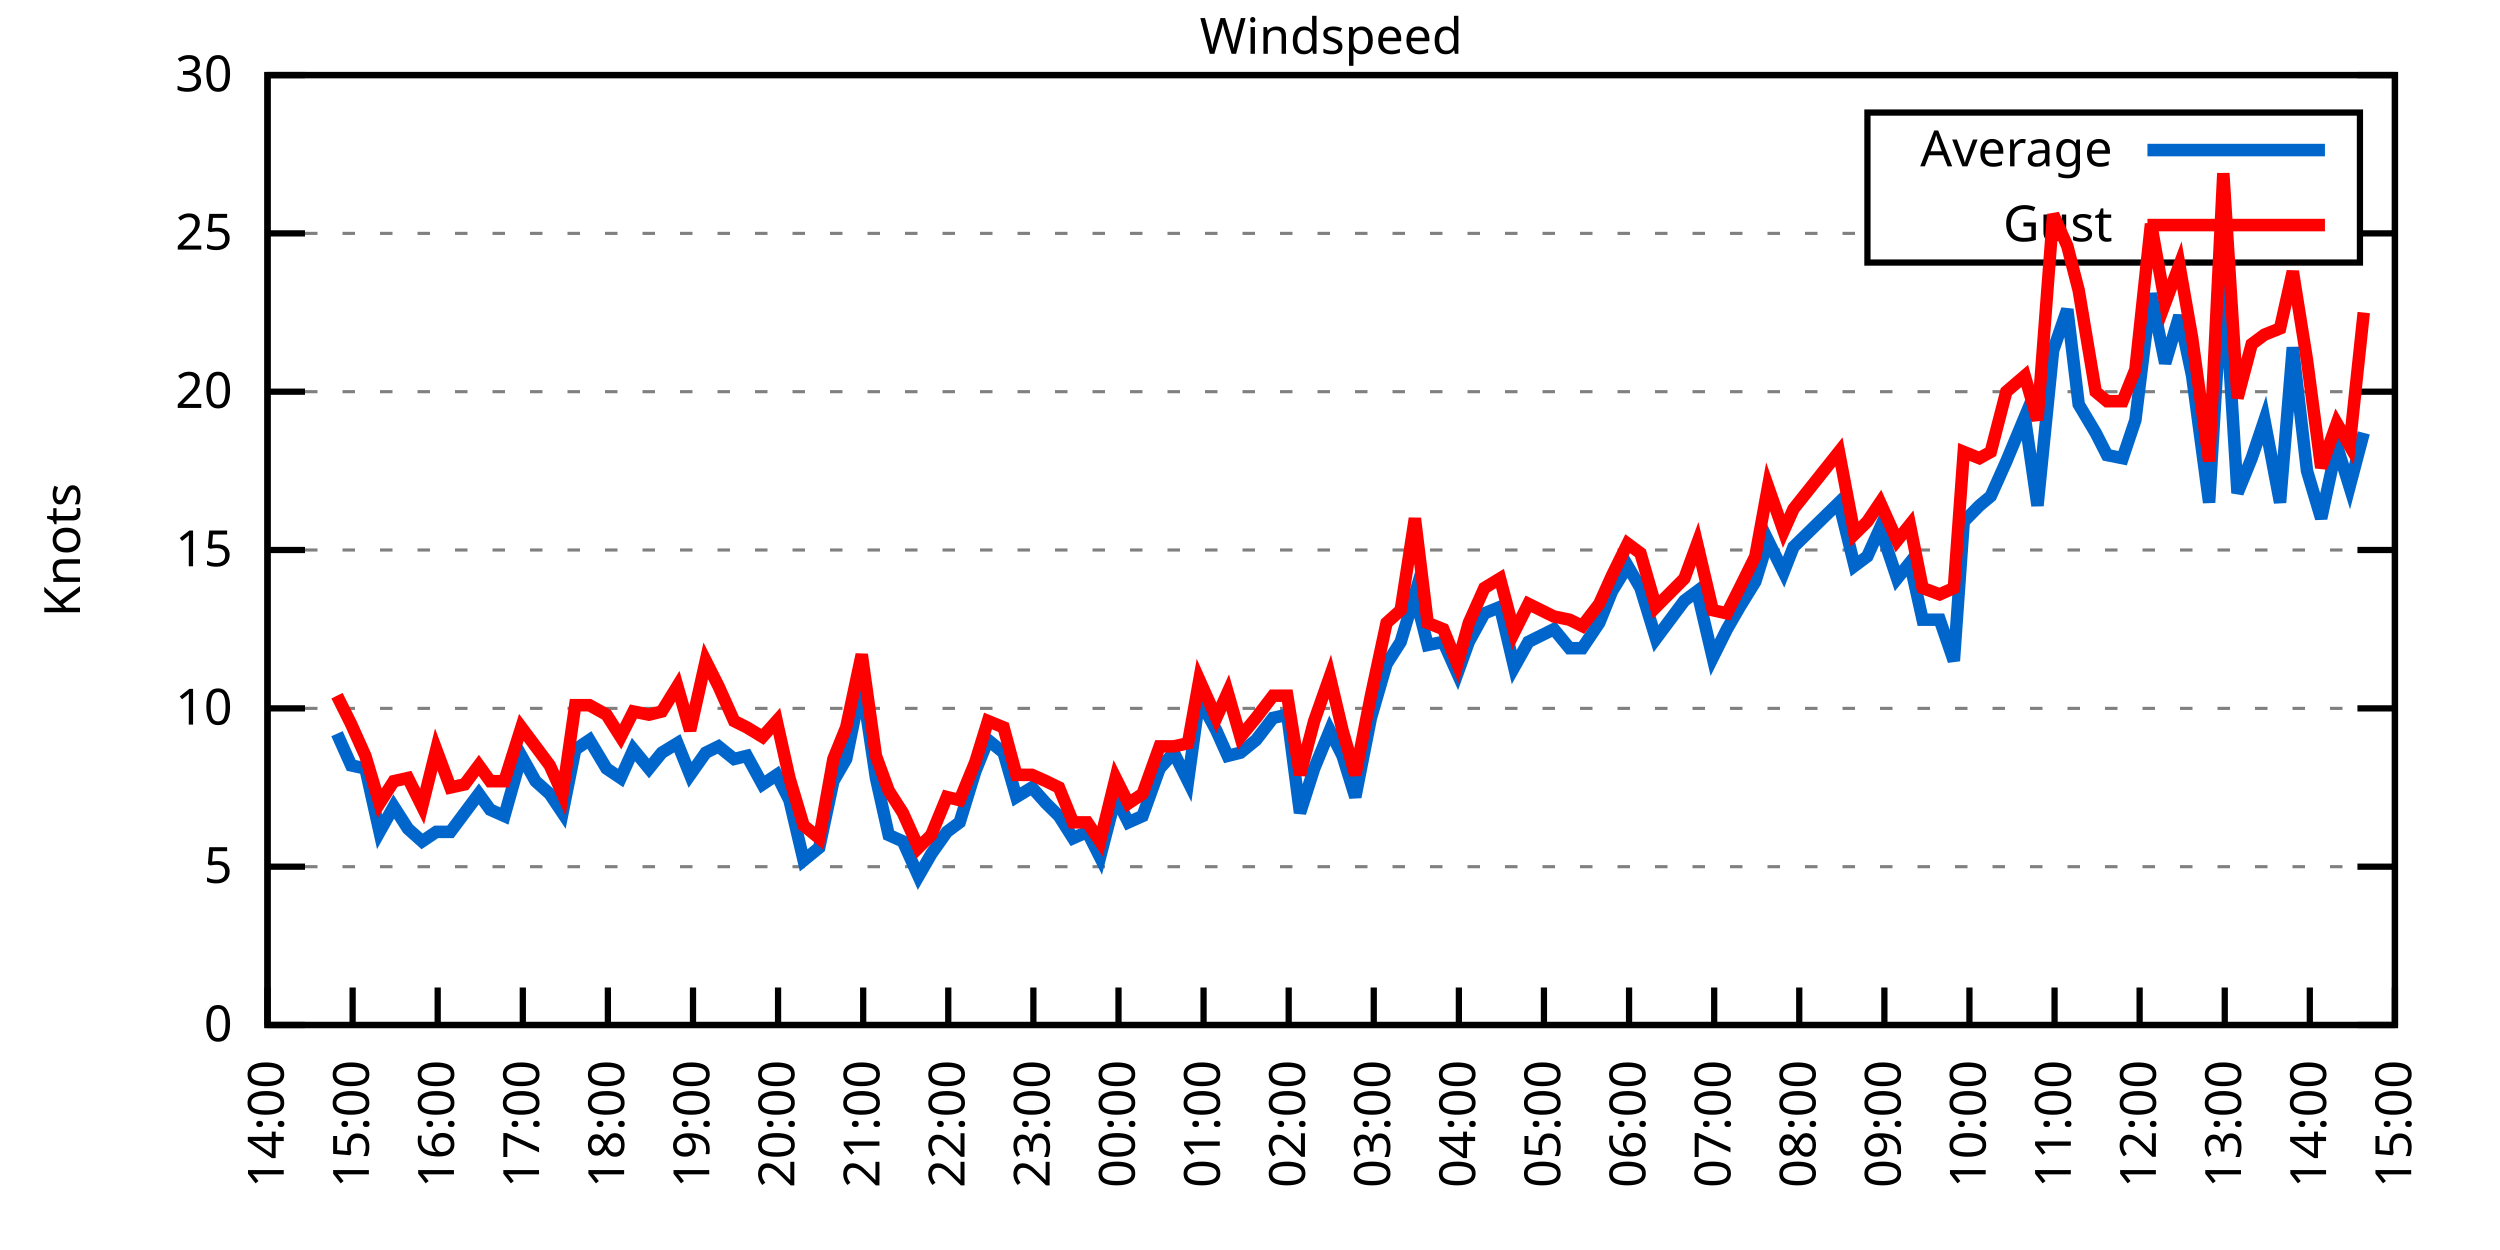
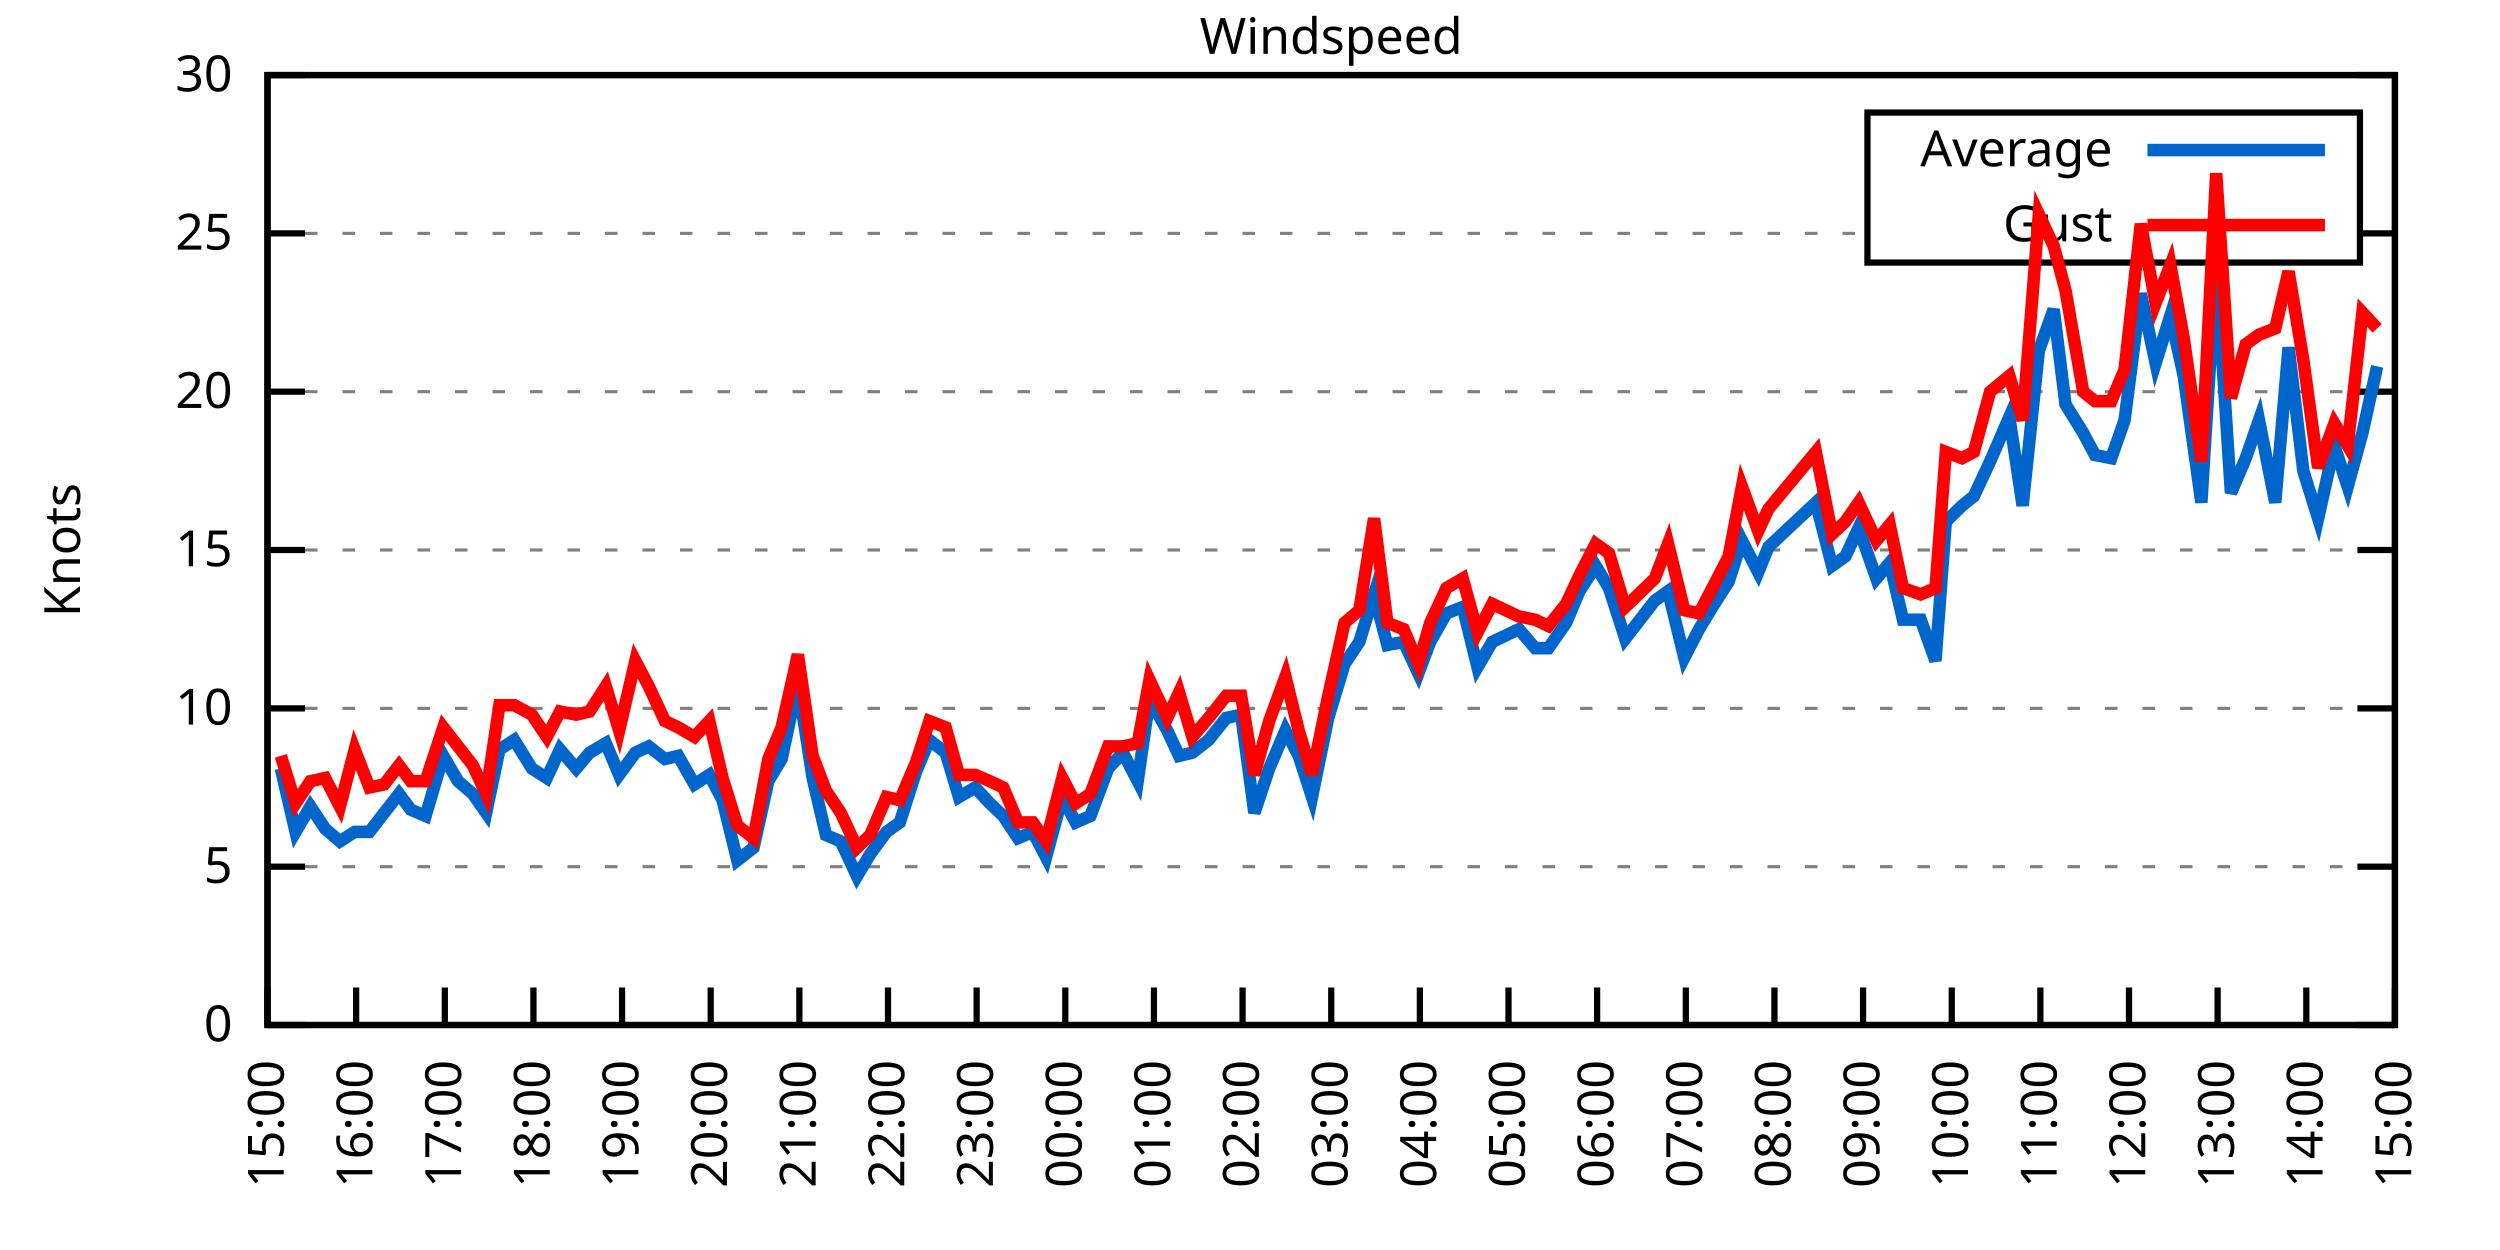
<svg xmlns="http://www.w3.org/2000/svg" xmlns:xlink="http://www.w3.org/1999/xlink" width="400" height="200" viewBox="0 0 400 200">
  <g id="gnuplot_canvas">
    <rect x="0" y="0" width="400" height="200" fill="none" />
    <defs>
      <circle id="gpDot" r="0.5" stroke-width="0.5" stroke="currentColor" />
      <path id="gpPt0" stroke-width="0.333" stroke="currentColor" d="M-1,0 h2 M0,-1 v2" />
      <path id="gpPt1" stroke-width="0.333" stroke="currentColor" d="M-1,-1 L1,1 M1,-1 L-1,1" />
      <path id="gpPt2" stroke-width="0.333" stroke="currentColor" d="M-1,0 L1,0 M0,-1 L0,1 M-1,-1 L1,1 M-1,1 L1,-1" />
      <rect id="gpPt3" stroke-width="0.333" stroke="currentColor" x="-1" y="-1" width="2" height="2" />
      <rect id="gpPt4" stroke-width="0.333" stroke="currentColor" fill="currentColor" x="-1" y="-1" width="2" height="2" />
      <circle id="gpPt5" stroke-width="0.333" stroke="currentColor" cx="0" cy="0" r="1" />
      <use xlink:href="#gpPt5" id="gpPt6" fill="currentColor" stroke="none" />
      <path id="gpPt7" stroke-width="0.333" stroke="currentColor" d="M0,-1.33 L-1.33,0.67 L1.33,0.67 z" />
      <use xlink:href="#gpPt7" id="gpPt8" fill="currentColor" stroke="none" />
      <use xlink:href="#gpPt7" id="gpPt9" stroke="currentColor" transform="rotate(180)" />
      <use xlink:href="#gpPt9" id="gpPt10" fill="currentColor" stroke="none" />
      <use xlink:href="#gpPt3" id="gpPt11" stroke="currentColor" transform="rotate(45)" />
      <use xlink:href="#gpPt11" id="gpPt12" fill="currentColor" stroke="none" />
      <path id="gpPt13" stroke-width="0.333" stroke="currentColor" d="M0,1.330 L1.265,0.411 L0.782,-1.067 L-0.782,-1.076 L-1.265,0.411 z" />
      <use xlink:href="#gpPt13" id="gpPt14" fill="currentColor" stroke="none" />
      <filter id="textbox" filterUnits="objectBoundingBox" x="0" y="0" height="1" width="1">
        <feFlood flood-color="white" flood-opacity="1" result="bgnd" />
        <feComposite in="SourceGraphic" in2="bgnd" operator="atop" />
      </filter>
      <filter id="greybox" filterUnits="objectBoundingBox" x="0" y="0" height="1" width="1">
        <feFlood flood-color="lightgrey" flood-opacity="1" result="grey" />
        <feComposite in="SourceGraphic" in2="grey" operator="atop" />
      </filter>
    </defs>
    <g fill="none" color="white" stroke="currentColor" stroke-width="1.00" stroke-linecap="butt" stroke-linejoin="miter">
</g>
    <g fill="none" color="black" stroke="currentColor" stroke-width="1.00" stroke-linecap="butt" stroke-linejoin="miter">
      <g stroke="none" shape-rendering="crispEdges">
        <polygon fill="rgb(255, 255, 255)" points="42.80,164.00 383.18,164.00 383.18,12.02 42.80,12.02 " />
      </g>
    </g>
    <g fill="none" color="black" stroke="currentColor" stroke-width="1.00" stroke-linecap="butt" stroke-linejoin="miter">
</g>
    <g fill="none" color="black" stroke="black" stroke-width="0.50" stroke-linecap="butt" stroke-linejoin="miter">
</g>
    <g fill="none" color="gray" stroke="currentColor" stroke-width="0.50" stroke-linecap="butt" stroke-linejoin="miter">
      <path stroke="gray" stroke-dasharray="2,4" class="gridline" d="M42.80,164.00 L383.19,164.00  " />
    </g>
    <g fill="none" color="gray" stroke="gray" stroke-width="1.00" stroke-linecap="butt" stroke-linejoin="miter">
</g>
    <g fill="none" color="black" stroke="currentColor" stroke-width="1.00" stroke-linecap="butt" stroke-linejoin="miter">
      <path stroke="black" d="M42.80,164.00 L48.80,164.00 M383.19,164.00 L377.19,164.00  " />
      <g transform="translate(37.20,166.60)" stroke="none" fill="black" font-family="Sans" font-size="8.00" text-anchor="end">
        <text>
          <tspan font-family="Sans"> 0</tspan>
        </text>
      </g>
    </g>
    <g fill="none" color="black" stroke="currentColor" stroke-width="1.00" stroke-linecap="butt" stroke-linejoin="miter">
</g>
    <g fill="none" color="black" stroke="black" stroke-width="0.50" stroke-linecap="butt" stroke-linejoin="miter">
</g>
    <g fill="none" color="gray" stroke="currentColor" stroke-width="0.50" stroke-linecap="butt" stroke-linejoin="miter">
      <path stroke="gray" stroke-dasharray="2,4" class="gridline" d="M42.80,138.67 L383.19,138.67  " />
    </g>
    <g fill="none" color="gray" stroke="gray" stroke-width="1.00" stroke-linecap="butt" stroke-linejoin="miter">
</g>
    <g fill="none" color="black" stroke="currentColor" stroke-width="1.00" stroke-linecap="butt" stroke-linejoin="miter">
      <path stroke="black" d="M42.80,138.67 L48.80,138.67 M383.19,138.67 L377.19,138.67  " />
      <g transform="translate(37.20,141.27)" stroke="none" fill="black" font-family="Sans" font-size="8.00" text-anchor="end">
        <text>
          <tspan font-family="Sans"> 5</tspan>
        </text>
      </g>
    </g>
    <g fill="none" color="black" stroke="currentColor" stroke-width="1.00" stroke-linecap="butt" stroke-linejoin="miter">
</g>
    <g fill="none" color="black" stroke="black" stroke-width="0.50" stroke-linecap="butt" stroke-linejoin="miter">
</g>
    <g fill="none" color="gray" stroke="currentColor" stroke-width="0.50" stroke-linecap="butt" stroke-linejoin="miter">
      <path stroke="gray" stroke-dasharray="2,4" class="gridline" d="M42.80,113.34 L383.19,113.34  " />
    </g>
    <g fill="none" color="gray" stroke="gray" stroke-width="1.00" stroke-linecap="butt" stroke-linejoin="miter">
</g>
    <g fill="none" color="black" stroke="currentColor" stroke-width="1.00" stroke-linecap="butt" stroke-linejoin="miter">
      <path stroke="black" d="M42.80,113.34 L48.80,113.34 M383.19,113.34 L377.19,113.34  " />
      <g transform="translate(37.20,115.94)" stroke="none" fill="black" font-family="Sans" font-size="8.00" text-anchor="end">
        <text>
          <tspan font-family="Sans"> 10</tspan>
        </text>
      </g>
    </g>
    <g fill="none" color="black" stroke="currentColor" stroke-width="1.00" stroke-linecap="butt" stroke-linejoin="miter">
</g>
    <g fill="none" color="black" stroke="black" stroke-width="0.50" stroke-linecap="butt" stroke-linejoin="miter">
</g>
    <g fill="none" color="gray" stroke="currentColor" stroke-width="0.50" stroke-linecap="butt" stroke-linejoin="miter">
      <path stroke="gray" stroke-dasharray="2,4" class="gridline" d="M42.80,88.00 L383.19,88.00  " />
    </g>
    <g fill="none" color="gray" stroke="gray" stroke-width="1.00" stroke-linecap="butt" stroke-linejoin="miter">
</g>
    <g fill="none" color="black" stroke="currentColor" stroke-width="1.00" stroke-linecap="butt" stroke-linejoin="miter">
      <path stroke="black" d="M42.80,88.00 L48.80,88.00 M383.19,88.00 L377.19,88.00  " />
      <g transform="translate(37.20,90.60)" stroke="none" fill="black" font-family="Sans" font-size="8.00" text-anchor="end">
        <text>
          <tspan font-family="Sans"> 15</tspan>
        </text>
      </g>
    </g>
    <g fill="none" color="black" stroke="currentColor" stroke-width="1.00" stroke-linecap="butt" stroke-linejoin="miter">
</g>
    <g fill="none" color="black" stroke="black" stroke-width="0.50" stroke-linecap="butt" stroke-linejoin="miter">
</g>
    <g fill="none" color="gray" stroke="currentColor" stroke-width="0.50" stroke-linecap="butt" stroke-linejoin="miter">
      <path stroke="gray" stroke-dasharray="2,4" class="gridline" d="M42.80,62.67 L383.19,62.67  " />
    </g>
    <g fill="none" color="gray" stroke="gray" stroke-width="1.00" stroke-linecap="butt" stroke-linejoin="miter">
</g>
    <g fill="none" color="black" stroke="currentColor" stroke-width="1.00" stroke-linecap="butt" stroke-linejoin="miter">
      <path stroke="black" d="M42.80,62.67 L48.80,62.67 M383.19,62.67 L377.19,62.67  " />
      <g transform="translate(37.20,65.27)" stroke="none" fill="black" font-family="Sans" font-size="8.00" text-anchor="end">
        <text>
          <tspan font-family="Sans"> 20</tspan>
        </text>
      </g>
    </g>
    <g fill="none" color="black" stroke="currentColor" stroke-width="1.00" stroke-linecap="butt" stroke-linejoin="miter">
</g>
    <g fill="none" color="black" stroke="black" stroke-width="0.50" stroke-linecap="butt" stroke-linejoin="miter">
</g>
    <g fill="none" color="gray" stroke="currentColor" stroke-width="0.50" stroke-linecap="butt" stroke-linejoin="miter">
      <path stroke="gray" stroke-dasharray="2,4" class="gridline" d="M42.80,37.34 L298.79,37.34 M377.59,37.34 L383.19,37.34  " />
    </g>
    <g fill="none" color="gray" stroke="gray" stroke-width="1.00" stroke-linecap="butt" stroke-linejoin="miter">
</g>
    <g fill="none" color="black" stroke="currentColor" stroke-width="1.00" stroke-linecap="butt" stroke-linejoin="miter">
      <path stroke="black" d="M42.80,37.34 L48.80,37.34 M383.19,37.34 L377.19,37.34  " />
      <g transform="translate(37.20,39.94)" stroke="none" fill="black" font-family="Sans" font-size="8.00" text-anchor="end">
        <text>
          <tspan font-family="Sans"> 25</tspan>
        </text>
      </g>
    </g>
    <g fill="none" color="black" stroke="currentColor" stroke-width="1.00" stroke-linecap="butt" stroke-linejoin="miter">
</g>
    <g fill="none" color="black" stroke="black" stroke-width="0.50" stroke-linecap="butt" stroke-linejoin="miter">
</g>
    <g fill="none" color="gray" stroke="currentColor" stroke-width="0.50" stroke-linecap="butt" stroke-linejoin="miter">
      <path stroke="gray" stroke-dasharray="2,4" class="gridline" d="M42.80,12.01 L383.19,12.01  " />
    </g>
    <g fill="none" color="gray" stroke="gray" stroke-width="1.00" stroke-linecap="butt" stroke-linejoin="miter">
</g>
    <g fill="none" color="black" stroke="currentColor" stroke-width="1.00" stroke-linecap="butt" stroke-linejoin="miter">
      <path stroke="black" d="M42.80,12.01 L48.80,12.01 M383.19,12.01 L377.19,12.01  " />
      <g transform="translate(37.20,14.61)" stroke="none" fill="black" font-family="Sans" font-size="8.00" text-anchor="end">
        <text>
          <tspan font-family="Sans"> 30</tspan>
        </text>
      </g>
    </g>
    <g fill="none" color="black" stroke="currentColor" stroke-width="1.00" stroke-linecap="butt" stroke-linejoin="miter">
      <path stroke="black" d="M42.80,164.00 L42.80,158.00  " />
      <g transform="translate(45.40,169.60) rotate(270.00)" stroke="none" fill="black" font-family="Sans" font-size="8.00" text-anchor="end">
        <text>
-           <tspan font-family="Sans">14:00</tspan>
-         </text>
-       </g>
-     </g>
-     <g fill="none" color="black" stroke="currentColor" stroke-width="1.00" stroke-linecap="butt" stroke-linejoin="miter">
-       <path stroke="black" d="M56.42,164.00 L56.42,158.00  " />
-       <g transform="translate(59.02,169.60) rotate(270.00)" stroke="none" fill="black" font-family="Sans" font-size="8.00" text-anchor="end">
-         <text>
          <tspan font-family="Sans">15:00</tspan>
        </text>
      </g>
    </g>
    <g fill="none" color="black" stroke="currentColor" stroke-width="1.00" stroke-linecap="butt" stroke-linejoin="miter">
-       <path stroke="black" d="M70.03,164.00 L70.03,158.00  " />
-       <g transform="translate(72.63,169.60) rotate(270.00)" stroke="none" fill="black" font-family="Sans" font-size="8.00" text-anchor="end">
+       <path stroke="black" d="M56.98,164.00 L56.98,158.00  " />
+       <g transform="translate(59.58,169.60) rotate(270.00)" stroke="none" fill="black" font-family="Sans" font-size="8.00" text-anchor="end">
        <text>
          <tspan font-family="Sans">16:00</tspan>
        </text>
      </g>
    </g>
    <g fill="none" color="black" stroke="currentColor" stroke-width="1.00" stroke-linecap="butt" stroke-linejoin="miter">
-       <path stroke="black" d="M83.65,164.00 L83.65,158.00  " />
-       <g transform="translate(86.25,169.60) rotate(270.00)" stroke="none" fill="black" font-family="Sans" font-size="8.00" text-anchor="end">
+       <path stroke="black" d="M71.17,164.00 L71.17,158.00  " />
+       <g transform="translate(73.77,169.60) rotate(270.00)" stroke="none" fill="black" font-family="Sans" font-size="8.00" text-anchor="end">
        <text>
          <tspan font-family="Sans">17:00</tspan>
        </text>
      </g>
    </g>
    <g fill="none" color="black" stroke="currentColor" stroke-width="1.00" stroke-linecap="butt" stroke-linejoin="miter">
-       <path stroke="black" d="M97.26,164.00 L97.26,158.00  " />
-       <g transform="translate(99.86,169.60) rotate(270.00)" stroke="none" fill="black" font-family="Sans" font-size="8.00" text-anchor="end">
+       <path stroke="black" d="M85.35,164.00 L85.35,158.00  " />
+       <g transform="translate(87.95,169.60) rotate(270.00)" stroke="none" fill="black" font-family="Sans" font-size="8.00" text-anchor="end">
        <text>
          <tspan font-family="Sans">18:00</tspan>
        </text>
      </g>
    </g>
    <g fill="none" color="black" stroke="currentColor" stroke-width="1.00" stroke-linecap="butt" stroke-linejoin="miter">
-       <path stroke="black" d="M110.88,164.00 L110.88,158.00  " />
-       <g transform="translate(113.48,169.60) rotate(270.00)" stroke="none" fill="black" font-family="Sans" font-size="8.00" text-anchor="end">
+       <path stroke="black" d="M99.53,164.00 L99.53,158.00  " />
+       <g transform="translate(102.13,169.60) rotate(270.00)" stroke="none" fill="black" font-family="Sans" font-size="8.00" text-anchor="end">
        <text>
          <tspan font-family="Sans">19:00</tspan>
        </text>
      </g>
    </g>
    <g fill="none" color="black" stroke="currentColor" stroke-width="1.00" stroke-linecap="butt" stroke-linejoin="miter">
-       <path stroke="black" d="M124.49,164.00 L124.49,158.00  " />
-       <g transform="translate(127.09,169.60) rotate(270.00)" stroke="none" fill="black" font-family="Sans" font-size="8.00" text-anchor="end">
+       <path stroke="black" d="M113.71,164.00 L113.71,158.00  " />
+       <g transform="translate(116.31,169.60) rotate(270.00)" stroke="none" fill="black" font-family="Sans" font-size="8.00" text-anchor="end">
        <text>
          <tspan font-family="Sans">20:00</tspan>
        </text>
      </g>
    </g>
    <g fill="none" color="black" stroke="currentColor" stroke-width="1.00" stroke-linecap="butt" stroke-linejoin="miter">
-       <path stroke="black" d="M138.11,164.00 L138.11,158.00  " />
-       <g transform="translate(140.71,169.60) rotate(270.00)" stroke="none" fill="black" font-family="Sans" font-size="8.00" text-anchor="end">
+       <path stroke="black" d="M127.90,164.00 L127.90,158.00  " />
+       <g transform="translate(130.50,169.60) rotate(270.00)" stroke="none" fill="black" font-family="Sans" font-size="8.00" text-anchor="end">
        <text>
          <tspan font-family="Sans">21:00</tspan>
        </text>
      </g>
    </g>
    <g fill="none" color="black" stroke="currentColor" stroke-width="1.00" stroke-linecap="butt" stroke-linejoin="miter">
-       <path stroke="black" d="M151.72,164.00 L151.72,158.00  " />
-       <g transform="translate(154.32,169.60) rotate(270.00)" stroke="none" fill="black" font-family="Sans" font-size="8.00" text-anchor="end">
+       <path stroke="black" d="M142.08,164.00 L142.08,158.00  " />
+       <g transform="translate(144.68,169.60) rotate(270.00)" stroke="none" fill="black" font-family="Sans" font-size="8.00" text-anchor="end">
        <text>
          <tspan font-family="Sans">22:00</tspan>
        </text>
      </g>
    </g>
    <g fill="none" color="black" stroke="currentColor" stroke-width="1.00" stroke-linecap="butt" stroke-linejoin="miter">
-       <path stroke="black" d="M165.34,164.00 L165.34,158.00  " />
-       <g transform="translate(167.94,169.60) rotate(270.00)" stroke="none" fill="black" font-family="Sans" font-size="8.00" text-anchor="end">
+       <path stroke="black" d="M156.26,164.00 L156.26,158.00  " />
+       <g transform="translate(158.86,169.60) rotate(270.00)" stroke="none" fill="black" font-family="Sans" font-size="8.00" text-anchor="end">
        <text>
          <tspan font-family="Sans">23:00</tspan>
        </text>
      </g>
    </g>
    <g fill="none" color="black" stroke="currentColor" stroke-width="1.00" stroke-linecap="butt" stroke-linejoin="miter">
-       <path stroke="black" d="M178.96,164.00 L178.96,158.00  " />
-       <g transform="translate(181.56,169.60) rotate(270.00)" stroke="none" fill="black" font-family="Sans" font-size="8.00" text-anchor="end">
+       <path stroke="black" d="M170.45,164.00 L170.45,158.00  " />
+       <g transform="translate(173.05,169.60) rotate(270.00)" stroke="none" fill="black" font-family="Sans" font-size="8.00" text-anchor="end">
        <text>
          <tspan font-family="Sans">00:00</tspan>
        </text>
      </g>
    </g>
    <g fill="none" color="black" stroke="currentColor" stroke-width="1.00" stroke-linecap="butt" stroke-linejoin="miter">
-       <path stroke="black" d="M192.57,164.00 L192.57,158.00  " />
-       <g transform="translate(195.17,169.60) rotate(270.00)" stroke="none" fill="black" font-family="Sans" font-size="8.00" text-anchor="end">
+       <path stroke="black" d="M184.63,164.00 L184.63,158.00  " />
+       <g transform="translate(187.23,169.60) rotate(270.00)" stroke="none" fill="black" font-family="Sans" font-size="8.00" text-anchor="end">
        <text>
          <tspan font-family="Sans">01:00</tspan>
        </text>
      </g>
    </g>
    <g fill="none" color="black" stroke="currentColor" stroke-width="1.00" stroke-linecap="butt" stroke-linejoin="miter">
-       <path stroke="black" d="M206.19,164.00 L206.19,158.00  " />
-       <g transform="translate(208.79,169.60) rotate(270.00)" stroke="none" fill="black" font-family="Sans" font-size="8.00" text-anchor="end">
+       <path stroke="black" d="M198.81,164.00 L198.81,158.00  " />
+       <g transform="translate(201.41,169.60) rotate(270.00)" stroke="none" fill="black" font-family="Sans" font-size="8.00" text-anchor="end">
        <text>
          <tspan font-family="Sans">02:00</tspan>
        </text>
      </g>
    </g>
    <g fill="none" color="black" stroke="currentColor" stroke-width="1.00" stroke-linecap="butt" stroke-linejoin="miter">
-       <path stroke="black" d="M219.80,164.00 L219.80,158.00  " />
-       <g transform="translate(222.40,169.60) rotate(270.00)" stroke="none" fill="black" font-family="Sans" font-size="8.00" text-anchor="end">
+       <path stroke="black" d="M213.00,164.00 L213.00,158.00  " />
+       <g transform="translate(215.60,169.60) rotate(270.00)" stroke="none" fill="black" font-family="Sans" font-size="8.00" text-anchor="end">
        <text>
          <tspan font-family="Sans">03:00</tspan>
        </text>
      </g>
    </g>
    <g fill="none" color="black" stroke="currentColor" stroke-width="1.00" stroke-linecap="butt" stroke-linejoin="miter">
-       <path stroke="black" d="M233.42,164.00 L233.42,158.00  " />
-       <g transform="translate(236.02,169.60) rotate(270.00)" stroke="none" fill="black" font-family="Sans" font-size="8.00" text-anchor="end">
+       <path stroke="black" d="M227.18,164.00 L227.18,158.00  " />
+       <g transform="translate(229.78,169.60) rotate(270.00)" stroke="none" fill="black" font-family="Sans" font-size="8.00" text-anchor="end">
        <text>
          <tspan font-family="Sans">04:00</tspan>
        </text>
      </g>
    </g>
    <g fill="none" color="black" stroke="currentColor" stroke-width="1.00" stroke-linecap="butt" stroke-linejoin="miter">
-       <path stroke="black" d="M247.03,164.00 L247.03,158.00  " />
-       <g transform="translate(249.63,169.60) rotate(270.00)" stroke="none" fill="black" font-family="Sans" font-size="8.00" text-anchor="end">
+       <path stroke="black" d="M241.36,164.00 L241.36,158.00  " />
+       <g transform="translate(243.96,169.60) rotate(270.00)" stroke="none" fill="black" font-family="Sans" font-size="8.00" text-anchor="end">
        <text>
          <tspan font-family="Sans">05:00</tspan>
        </text>
      </g>
    </g>
    <g fill="none" color="black" stroke="currentColor" stroke-width="1.00" stroke-linecap="butt" stroke-linejoin="miter">
-       <path stroke="black" d="M260.65,164.00 L260.65,158.00  " />
-       <g transform="translate(263.25,169.60) rotate(270.00)" stroke="none" fill="black" font-family="Sans" font-size="8.00" text-anchor="end">
+       <path stroke="black" d="M255.54,164.00 L255.54,158.00  " />
+       <g transform="translate(258.14,169.60) rotate(270.00)" stroke="none" fill="black" font-family="Sans" font-size="8.00" text-anchor="end">
        <text>
          <tspan font-family="Sans">06:00</tspan>
        </text>
      </g>
    </g>
    <g fill="none" color="black" stroke="currentColor" stroke-width="1.00" stroke-linecap="butt" stroke-linejoin="miter">
-       <path stroke="black" d="M274.27,164.00 L274.27,158.00  " />
-       <g transform="translate(276.87,169.60) rotate(270.00)" stroke="none" fill="black" font-family="Sans" font-size="8.00" text-anchor="end">
+       <path stroke="black" d="M269.73,164.00 L269.73,158.00  " />
+       <g transform="translate(272.33,169.60) rotate(270.00)" stroke="none" fill="black" font-family="Sans" font-size="8.00" text-anchor="end">
        <text>
          <tspan font-family="Sans">07:00</tspan>
        </text>
      </g>
    </g>
    <g fill="none" color="black" stroke="currentColor" stroke-width="1.00" stroke-linecap="butt" stroke-linejoin="miter">
-       <path stroke="black" d="M287.88,164.00 L287.88,158.00  " />
-       <g transform="translate(290.48,169.60) rotate(270.00)" stroke="none" fill="black" font-family="Sans" font-size="8.00" text-anchor="end">
+       <path stroke="black" d="M283.91,164.00 L283.91,158.00  " />
+       <g transform="translate(286.51,169.60) rotate(270.00)" stroke="none" fill="black" font-family="Sans" font-size="8.00" text-anchor="end">
        <text>
          <tspan font-family="Sans">08:00</tspan>
        </text>
      </g>
    </g>
    <g fill="none" color="black" stroke="currentColor" stroke-width="1.00" stroke-linecap="butt" stroke-linejoin="miter">
-       <path stroke="black" d="M301.50,164.00 L301.50,158.00  " />
-       <g transform="translate(304.10,169.60) rotate(270.00)" stroke="none" fill="black" font-family="Sans" font-size="8.00" text-anchor="end">
+       <path stroke="black" d="M298.09,164.00 L298.09,158.00  " />
+       <g transform="translate(300.69,169.60) rotate(270.00)" stroke="none" fill="black" font-family="Sans" font-size="8.00" text-anchor="end">
        <text>
          <tspan font-family="Sans">09:00</tspan>
        </text>
      </g>
    </g>
    <g fill="none" color="black" stroke="currentColor" stroke-width="1.00" stroke-linecap="butt" stroke-linejoin="miter">
-       <path stroke="black" d="M315.11,164.00 L315.11,158.00  " />
-       <g transform="translate(317.71,169.60) rotate(270.00)" stroke="none" fill="black" font-family="Sans" font-size="8.00" text-anchor="end">
+       <path stroke="black" d="M312.28,164.00 L312.28,158.00  " />
+       <g transform="translate(314.88,169.60) rotate(270.00)" stroke="none" fill="black" font-family="Sans" font-size="8.00" text-anchor="end">
        <text>
          <tspan font-family="Sans">10:00</tspan>
        </text>
      </g>
    </g>
    <g fill="none" color="black" stroke="currentColor" stroke-width="1.00" stroke-linecap="butt" stroke-linejoin="miter">
-       <path stroke="black" d="M328.73,164.00 L328.73,158.00  " />
-       <g transform="translate(331.33,169.60) rotate(270.00)" stroke="none" fill="black" font-family="Sans" font-size="8.00" text-anchor="end">
+       <path stroke="black" d="M326.46,164.00 L326.46,158.00  " />
+       <g transform="translate(329.06,169.60) rotate(270.00)" stroke="none" fill="black" font-family="Sans" font-size="8.00" text-anchor="end">
        <text>
          <tspan font-family="Sans">11:00</tspan>
        </text>
      </g>
    </g>
    <g fill="none" color="black" stroke="currentColor" stroke-width="1.00" stroke-linecap="butt" stroke-linejoin="miter">
-       <path stroke="black" d="M342.34,164.00 L342.34,158.00  " />
-       <g transform="translate(344.94,169.60) rotate(270.00)" stroke="none" fill="black" font-family="Sans" font-size="8.00" text-anchor="end">
+       <path stroke="black" d="M340.64,164.00 L340.64,158.00  " />
+       <g transform="translate(343.24,169.60) rotate(270.00)" stroke="none" fill="black" font-family="Sans" font-size="8.00" text-anchor="end">
        <text>
          <tspan font-family="Sans">12:00</tspan>
        </text>
      </g>
    </g>
    <g fill="none" color="black" stroke="currentColor" stroke-width="1.00" stroke-linecap="butt" stroke-linejoin="miter">
-       <path stroke="black" d="M355.96,164.00 L355.96,158.00  " />
-       <g transform="translate(358.56,169.60) rotate(270.00)" stroke="none" fill="black" font-family="Sans" font-size="8.00" text-anchor="end">
+       <path stroke="black" d="M354.82,164.00 L354.82,158.00  " />
+       <g transform="translate(357.42,169.60) rotate(270.00)" stroke="none" fill="black" font-family="Sans" font-size="8.00" text-anchor="end">
        <text>
          <tspan font-family="Sans">13:00</tspan>
        </text>
      </g>
    </g>
    <g fill="none" color="black" stroke="currentColor" stroke-width="1.00" stroke-linecap="butt" stroke-linejoin="miter">
-       <path stroke="black" d="M369.57,164.00 L369.57,158.00  " />
-       <g transform="translate(372.17,169.60) rotate(270.00)" stroke="none" fill="black" font-family="Sans" font-size="8.00" text-anchor="end">
+       <path stroke="black" d="M369.01,164.00 L369.01,158.00  " />
+       <g transform="translate(371.61,169.60) rotate(270.00)" stroke="none" fill="black" font-family="Sans" font-size="8.00" text-anchor="end">
        <text>
          <tspan font-family="Sans">14:00</tspan>
        </text>
      </g>
    </g>
    <g fill="none" color="black" stroke="currentColor" stroke-width="1.00" stroke-linecap="butt" stroke-linejoin="miter">
      <path stroke="black" d="M383.19,164.00 L383.19,158.00  " />
      <g transform="translate(385.79,169.60) rotate(270.00)" stroke="none" fill="black" font-family="Sans" font-size="8.00" text-anchor="end">
        <text>
          <tspan font-family="Sans">15:00</tspan>
        </text>
      </g>
    </g>
    <g fill="none" color="black" stroke="currentColor" stroke-width="1.00" stroke-linecap="butt" stroke-linejoin="miter">
</g>
    <g fill="none" color="black" stroke="currentColor" stroke-width="1.00" stroke-linecap="butt" stroke-linejoin="miter">
      <path stroke="black" d="M42.80,12.01 L42.80,164.00 L383.19,164.00 L383.19,12.01 L42.80,12.01 Z  " />
    </g>
    <g fill="none" color="black" stroke="currentColor" stroke-width="1.00" stroke-linecap="butt" stroke-linejoin="miter">
</g>
    <g fill="none" color="black" stroke="currentColor" stroke-width="1.00" stroke-linecap="butt" stroke-linejoin="miter">
      <path stroke="black" d="M298.79,42.01 L298.79,18.01 L377.59,18.01 L377.59,42.01 L298.79,42.01 Z  " />
    </g>
    <g id="Windspeed_plot_1">
      <g fill="none" color="white" stroke="black" stroke-width="2.00" stroke-linecap="butt" stroke-linejoin="miter">
</g>
      <g fill="none" color="black" stroke="currentColor" stroke-width="2.00" stroke-linecap="butt" stroke-linejoin="miter">
        <g transform="translate(337.99,26.61)" stroke="none" fill="black" font-family="Sans" font-size="8.00" text-anchor="end">
          <text>
            <tspan font-family="Sans">Average</tspan>
          </text>
        </g>
      </g>
      <g fill="none" color="black" stroke="currentColor" stroke-width="2.00" stroke-linecap="butt" stroke-linejoin="miter">
-         <path stroke="rgb(  0, 102, 204)" d="M343.59,24.01 L371.99,24.01 M53.92,117.39 L56.19,122.46 L58.46,122.96 L60.73,133.10 L63.00,129.04 L65.27,132.59   L67.54,134.62 L69.80,133.10 L72.07,133.10 L74.34,130.06 L76.61,127.02 L78.43,129.55 L80.70,130.56 L83.42,120.94   L85.69,124.99 L87.96,127.02 L90.00,130.06 L92.04,119.92 L94.31,118.40 L97.04,122.96 L99.30,124.48 L101.35,119.92   L103.84,122.96 L105.89,120.43 L108.38,118.91 L110.42,123.98 L112.92,120.43 L114.96,119.42 L117.46,121.44 L119.50,120.94   L122.00,125.50 L124.27,123.98 L126.31,128.03 L128.58,137.66 L131.07,135.63 L133.34,124.99 L135.39,121.44 L137.88,109.28   L140.15,124.48 L142.19,133.60 L144.46,134.62 L146.96,140.19 L149.00,136.64 L151.50,133.10 L153.54,131.58 L156.04,123.47   L158.08,118.40 L160.57,120.43 L162.62,127.52 L165.11,126.00 L167.38,128.54 L169.43,130.56 L171.69,134.11 L173.96,133.10   L176.01,137.15 L178.50,127.52 L180.54,131.58 L182.81,130.56 L185.54,122.96 L187.81,120.43 L190.08,124.99 L191.89,111.82   L194.61,116.88 L196.43,120.94 L198.47,120.43 L200.97,118.40 L203.69,114.86 L205.96,114.35 L208.00,130.06 L210.27,122.96   L212.77,116.88 L214.81,120.94 L216.85,127.52 L219.35,114.86 L221.85,106.24 L224.11,102.70 L226.38,95.10 L228.43,103.20   L230.92,102.70 L233.19,107.76 L235.01,102.70 L237.50,98.14 L240.00,97.12 L242.27,106.75 L244.54,102.70 L248.62,100.67   L251.12,103.71 L253.16,103.71 L255.88,99.66 L257.93,94.59 L260.42,90.54 L262.47,94.08 L264.96,102.19 L269.50,96.11   L271.54,94.59 L274.04,105.23 L276.31,100.67 L278.35,97.12 L280.85,93.07 L282.89,86.49 L285.38,91.55 L286.97,87.50   L294.23,80.41 L296.73,90.54 L298.77,89.02 L300.82,84.46 L303.54,92.56 L305.58,90.03 L307.62,99.15 L310.35,99.15   L312.62,105.74 L314.20,83.45 L316.70,80.91 L318.52,79.39 L321.01,73.82 L323.96,66.73 L326.00,80.91 L328.50,56.09   L330.77,49.50 L332.59,64.70 L335.31,69.26 L337.12,72.81 L339.62,73.31 L341.66,67.23 L344.16,46.97 L346.43,58.11   L348.70,50.51 L350.74,60.14 L353.46,80.41 L355.73,42.41 L358.00,78.89 L360.27,73.31 L362.31,67.23 L364.81,80.41   L366.85,55.58 L369.12,75.34 L371.39,82.94 L373.89,71.29 L375.93,77.87 L378.20,69.26  " />
+         <path stroke="rgb(  0, 102, 204)" d="M343.59,24.01 L371.99,24.01 M44.93,122.96 L47.29,133.10 L49.66,129.04 L52.02,132.59 L54.38,134.62 L56.75,133.10   L59.11,133.10 L61.47,130.06 L63.84,127.02 L65.73,129.55 L68.09,130.56 L70.93,120.94 L73.29,124.99 L75.66,127.02   L77.78,130.06 L79.91,119.92 L82.28,118.40 L85.11,122.96 L87.48,124.48 L89.60,119.92 L92.20,122.96 L94.33,120.43   L96.93,118.91 L99.06,123.98 L101.66,120.43 L103.79,119.42 L106.39,121.44 L108.51,120.94 L111.11,125.50 L113.48,123.98   L115.61,128.03 L117.97,137.66 L120.57,135.63 L122.93,124.99 L125.06,121.44 L127.66,109.28 L130.02,124.48 L132.15,133.60   L134.52,134.62 L137.12,140.19 L139.24,136.64 L141.84,133.10 L143.97,131.58 L146.57,123.47 L148.70,118.40 L151.30,120.43   L153.43,127.52 L156.03,126.00 L158.39,128.54 L160.52,130.56 L162.88,134.11 L165.25,133.10 L167.37,137.15 L169.97,127.52   L172.10,131.58 L174.46,130.56 L177.30,122.96 L179.67,120.43 L182.03,124.99 L183.92,111.82 L186.76,116.88 L188.65,120.94   L190.78,120.43 L193.38,118.40 L196.21,114.86 L198.58,114.35 L200.70,130.06 L203.07,122.96 L205.67,116.88 L207.79,120.94   L209.92,127.52 L212.52,114.86 L215.12,106.24 L217.49,102.70 L219.85,95.10 L221.98,103.20 L224.58,102.70 L226.94,107.76   L228.83,102.70 L231.43,98.14 L234.03,97.12 L236.40,106.75 L238.76,102.70 L243.02,100.67 L245.62,103.71 L247.74,103.71   L250.58,99.66 L252.71,94.59 L255.31,90.54 L257.43,94.08 L260.04,102.19 L264.76,96.11 L266.89,94.59 L269.49,105.23   L271.85,100.67 L273.98,97.12 L276.58,93.07 L278.71,86.49 L281.31,91.55 L282.96,87.50 L290.53,80.41 L293.13,90.54   L295.26,89.02 L297.38,84.46 L300.22,92.56 L302.35,90.03 L304.47,99.15 L307.31,99.15 L309.68,105.74 L311.33,83.45   L313.93,80.91 L315.82,79.39 L318.42,73.82 L321.49,66.73 L323.62,80.91 L326.22,56.09 L328.59,49.50 L330.48,64.70   L333.31,69.26 L335.20,72.81 L337.80,73.31 L339.93,67.23 L342.53,46.97 L344.90,58.11 L347.26,50.51 L349.39,60.14   L352.22,80.41 L354.59,42.41 L356.95,78.89 L359.32,73.31 L361.44,67.23 L364.04,80.41 L366.17,55.58 L368.53,75.34   L370.90,82.94 L373.50,71.29 L375.63,77.87 L377.99,69.26 L380.35,58.62  " />
      </g>
    </g>
    <g id="Windspeed_plot_2">
      <g fill="none" color="black" stroke="currentColor" stroke-width="2.00" stroke-linecap="butt" stroke-linejoin="miter">
        <g transform="translate(337.99,38.61)" stroke="none" fill="black" font-family="Sans" font-size="8.00" text-anchor="end">
          <text>
            <tspan font-family="Sans">Gust</tspan>
          </text>
        </g>
      </g>
      <g fill="none" color="black" stroke="currentColor" stroke-width="2.00" stroke-linecap="butt" stroke-linejoin="miter">
-         <path stroke="rgb(255,   0,   0)" d="M343.59,36.01 L371.99,36.01 M53.92,111.31 L56.19,115.87 L58.46,120.94 L60.73,128.54 L63.00,124.99 L65.27,124.48   L67.54,129.04 L69.80,119.92 L72.07,126.00 L74.34,125.50 L76.61,122.46 L78.43,124.99 L80.70,124.99 L83.42,116.38   L85.69,119.42 L87.96,122.46 L90.00,127.02 L92.04,112.83 L94.31,112.83 L97.04,114.35 L99.30,117.90 L101.35,113.84   L103.84,114.35 L105.89,113.84 L108.38,109.79 L110.42,116.88 L112.92,105.74 L114.96,109.79 L117.46,115.36 L119.50,116.38   L122.00,117.90 L124.27,115.36 L126.31,124.48 L128.58,132.08 L131.07,134.11 L133.34,121.44 L135.39,116.38 L137.88,104.72   L140.15,120.94 L142.19,126.51 L144.46,130.06 L146.96,135.63 L149.00,133.60 L151.50,127.52 L153.54,128.03 L156.04,121.95   L158.08,115.36 L160.57,116.38 L162.62,123.98 L165.11,123.98 L167.38,124.99 L169.43,126.00 L171.69,131.58 L173.96,131.58   L176.01,134.62 L178.50,124.48 L180.54,128.54 L182.81,127.02 L185.54,119.42 L187.81,119.42 L190.08,118.91 L191.89,108.78   L194.61,114.86 L196.43,110.80 L198.47,117.90 L200.97,114.86 L203.69,111.31 L205.96,111.31 L208.00,123.98 L210.27,115.36   L212.77,108.27 L214.81,116.88 L216.85,123.98 L219.35,111.31 L221.85,99.66 L224.11,97.63 L226.38,82.94 L228.43,99.66   L230.92,100.67 L233.19,106.24 L235.01,99.66 L237.50,94.08 L240.00,92.56 L242.27,101.18 L244.54,96.62 L248.62,98.64   L251.12,99.15 L253.16,100.16 L255.88,96.62 L257.93,92.06 L260.42,86.99 L262.47,88.51 L264.96,97.12 L269.50,92.56   L271.54,86.99 L274.04,97.63 L276.31,98.14 L278.35,94.08 L280.85,89.02 L282.89,77.87 L285.38,84.97 L286.97,81.42   L294.23,72.30 L296.73,85.47 L298.77,83.45 L300.82,80.41 L303.54,86.49 L305.58,83.95 L307.62,94.08 L310.35,95.10   L312.62,94.08 L314.20,72.30 L316.70,73.31 L318.52,72.30 L321.01,62.67 L323.96,60.14 L326.00,67.23 L328.50,34.30   L330.77,39.37 L332.59,46.46 L335.31,62.67 L337.12,64.19 L339.62,64.19 L341.66,59.13 L344.16,35.82 L346.43,48.49   L348.70,42.41 L350.74,54.06 L353.46,73.82 L355.73,27.72 L358.00,63.69 L360.27,55.07 L362.31,53.55 L364.81,52.54   L366.85,43.42 L369.12,57.61 L371.39,74.83 L373.89,67.74 L375.93,71.29 L378.20,50.01  " />
+         <path stroke="rgb(255,   0,   0)" d="M343.59,36.01 L371.99,36.01 M44.93,120.94 L47.29,128.54 L49.66,124.99 L52.02,124.48 L54.38,129.04 L56.75,119.92   L59.11,126.00 L61.47,125.50 L63.84,122.46 L65.73,124.99 L68.09,124.99 L70.93,116.38 L73.29,119.42 L75.66,122.46   L77.78,127.02 L79.91,112.83 L82.28,112.83 L85.11,114.35 L87.48,117.90 L89.60,113.84 L92.20,114.35 L94.33,113.84   L96.93,109.79 L99.06,116.88 L101.66,105.74 L103.79,109.79 L106.39,115.36 L108.51,116.38 L111.11,117.90 L113.48,115.36   L115.61,124.48 L117.97,132.08 L120.57,134.11 L122.93,121.44 L125.06,116.38 L127.66,104.72 L130.02,120.94 L132.15,126.51   L134.52,130.06 L137.12,135.63 L139.24,133.60 L141.84,127.52 L143.97,128.03 L146.57,121.95 L148.70,115.36 L151.30,116.38   L153.43,123.98 L156.03,123.98 L158.39,124.99 L160.52,126.00 L162.88,131.58 L165.25,131.58 L167.37,134.62 L169.97,124.48   L172.10,128.54 L174.46,127.02 L177.30,119.42 L179.67,119.42 L182.03,118.91 L183.92,108.78 L186.76,114.86 L188.65,110.80   L190.78,117.90 L193.38,114.86 L196.21,111.31 L198.58,111.31 L200.70,123.98 L203.07,115.36 L205.67,108.27 L207.79,116.88   L209.92,123.98 L212.52,111.31 L215.12,99.66 L217.49,97.63 L219.85,82.94 L221.98,99.66 L224.58,100.67 L226.94,106.24   L228.83,99.66 L231.43,94.08 L234.03,92.56 L236.40,101.18 L238.76,96.62 L243.02,98.64 L245.62,99.15 L247.74,100.16   L250.58,96.62 L252.71,92.06 L255.31,86.99 L257.43,88.51 L260.04,97.12 L264.76,92.56 L266.89,86.99 L269.49,97.63   L271.85,98.14 L273.98,94.08 L276.58,89.02 L278.71,77.87 L281.31,84.97 L282.96,81.42 L290.53,72.30 L293.13,85.47   L295.26,83.45 L297.38,80.41 L300.22,86.49 L302.35,83.95 L304.47,94.08 L307.31,95.10 L309.68,94.08 L311.33,72.30   L313.93,73.31 L315.82,72.30 L318.42,62.67 L321.49,60.14 L323.62,67.23 L326.22,34.30 L328.59,39.37 L330.48,46.46   L333.31,62.67 L335.20,64.19 L337.80,64.19 L339.93,59.13 L342.53,35.82 L344.90,48.49 L347.26,42.41 L349.39,54.06   L352.22,73.82 L354.59,27.72 L356.95,63.69 L359.32,55.07 L361.44,53.55 L364.04,52.54 L366.17,43.42 L368.53,57.61   L370.90,74.83 L373.50,67.74 L375.63,71.29 L377.99,50.01 L380.35,52.54  " />
      </g>
    </g>
    <g fill="none" color="black" stroke="currentColor" stroke-width="2.00" stroke-linecap="butt" stroke-linejoin="miter">
</g>
    <g fill="none" color="black" stroke="black" stroke-width="1.00" stroke-linecap="butt" stroke-linejoin="miter">
</g>
    <g fill="none" color="black" stroke="currentColor" stroke-width="1.00" stroke-linecap="butt" stroke-linejoin="miter">
      <path stroke="black" d="M42.80,12.01 L42.80,164.00 L383.19,164.00 L383.19,12.01 L42.80,12.01 Z  " />
      <g transform="translate(12.80,88.01) rotate(270.00)" stroke="none" fill="black" font-family="Sans" font-size="8.00" text-anchor="middle">
        <text>
          <tspan font-family="Sans">Knots</tspan>
        </text>
      </g>
    </g>
    <g fill="none" color="black" stroke="currentColor" stroke-width="1.00" stroke-linecap="butt" stroke-linejoin="miter">
</g>
    <g fill="none" color="black" stroke="currentColor" stroke-width="1.00" stroke-linecap="butt" stroke-linejoin="miter">
      <g transform="translate(212.99,8.61)" stroke="none" fill="black" font-family="Sans" font-size="8.00" text-anchor="middle">
        <text>
          <tspan font-family="Sans">Windspeed</tspan>
        </text>
      </g>
    </g>
    <g fill="none" color="black" stroke="currentColor" stroke-width="1.00" stroke-linecap="butt" stroke-linejoin="miter">
</g>
  </g>
</svg>
